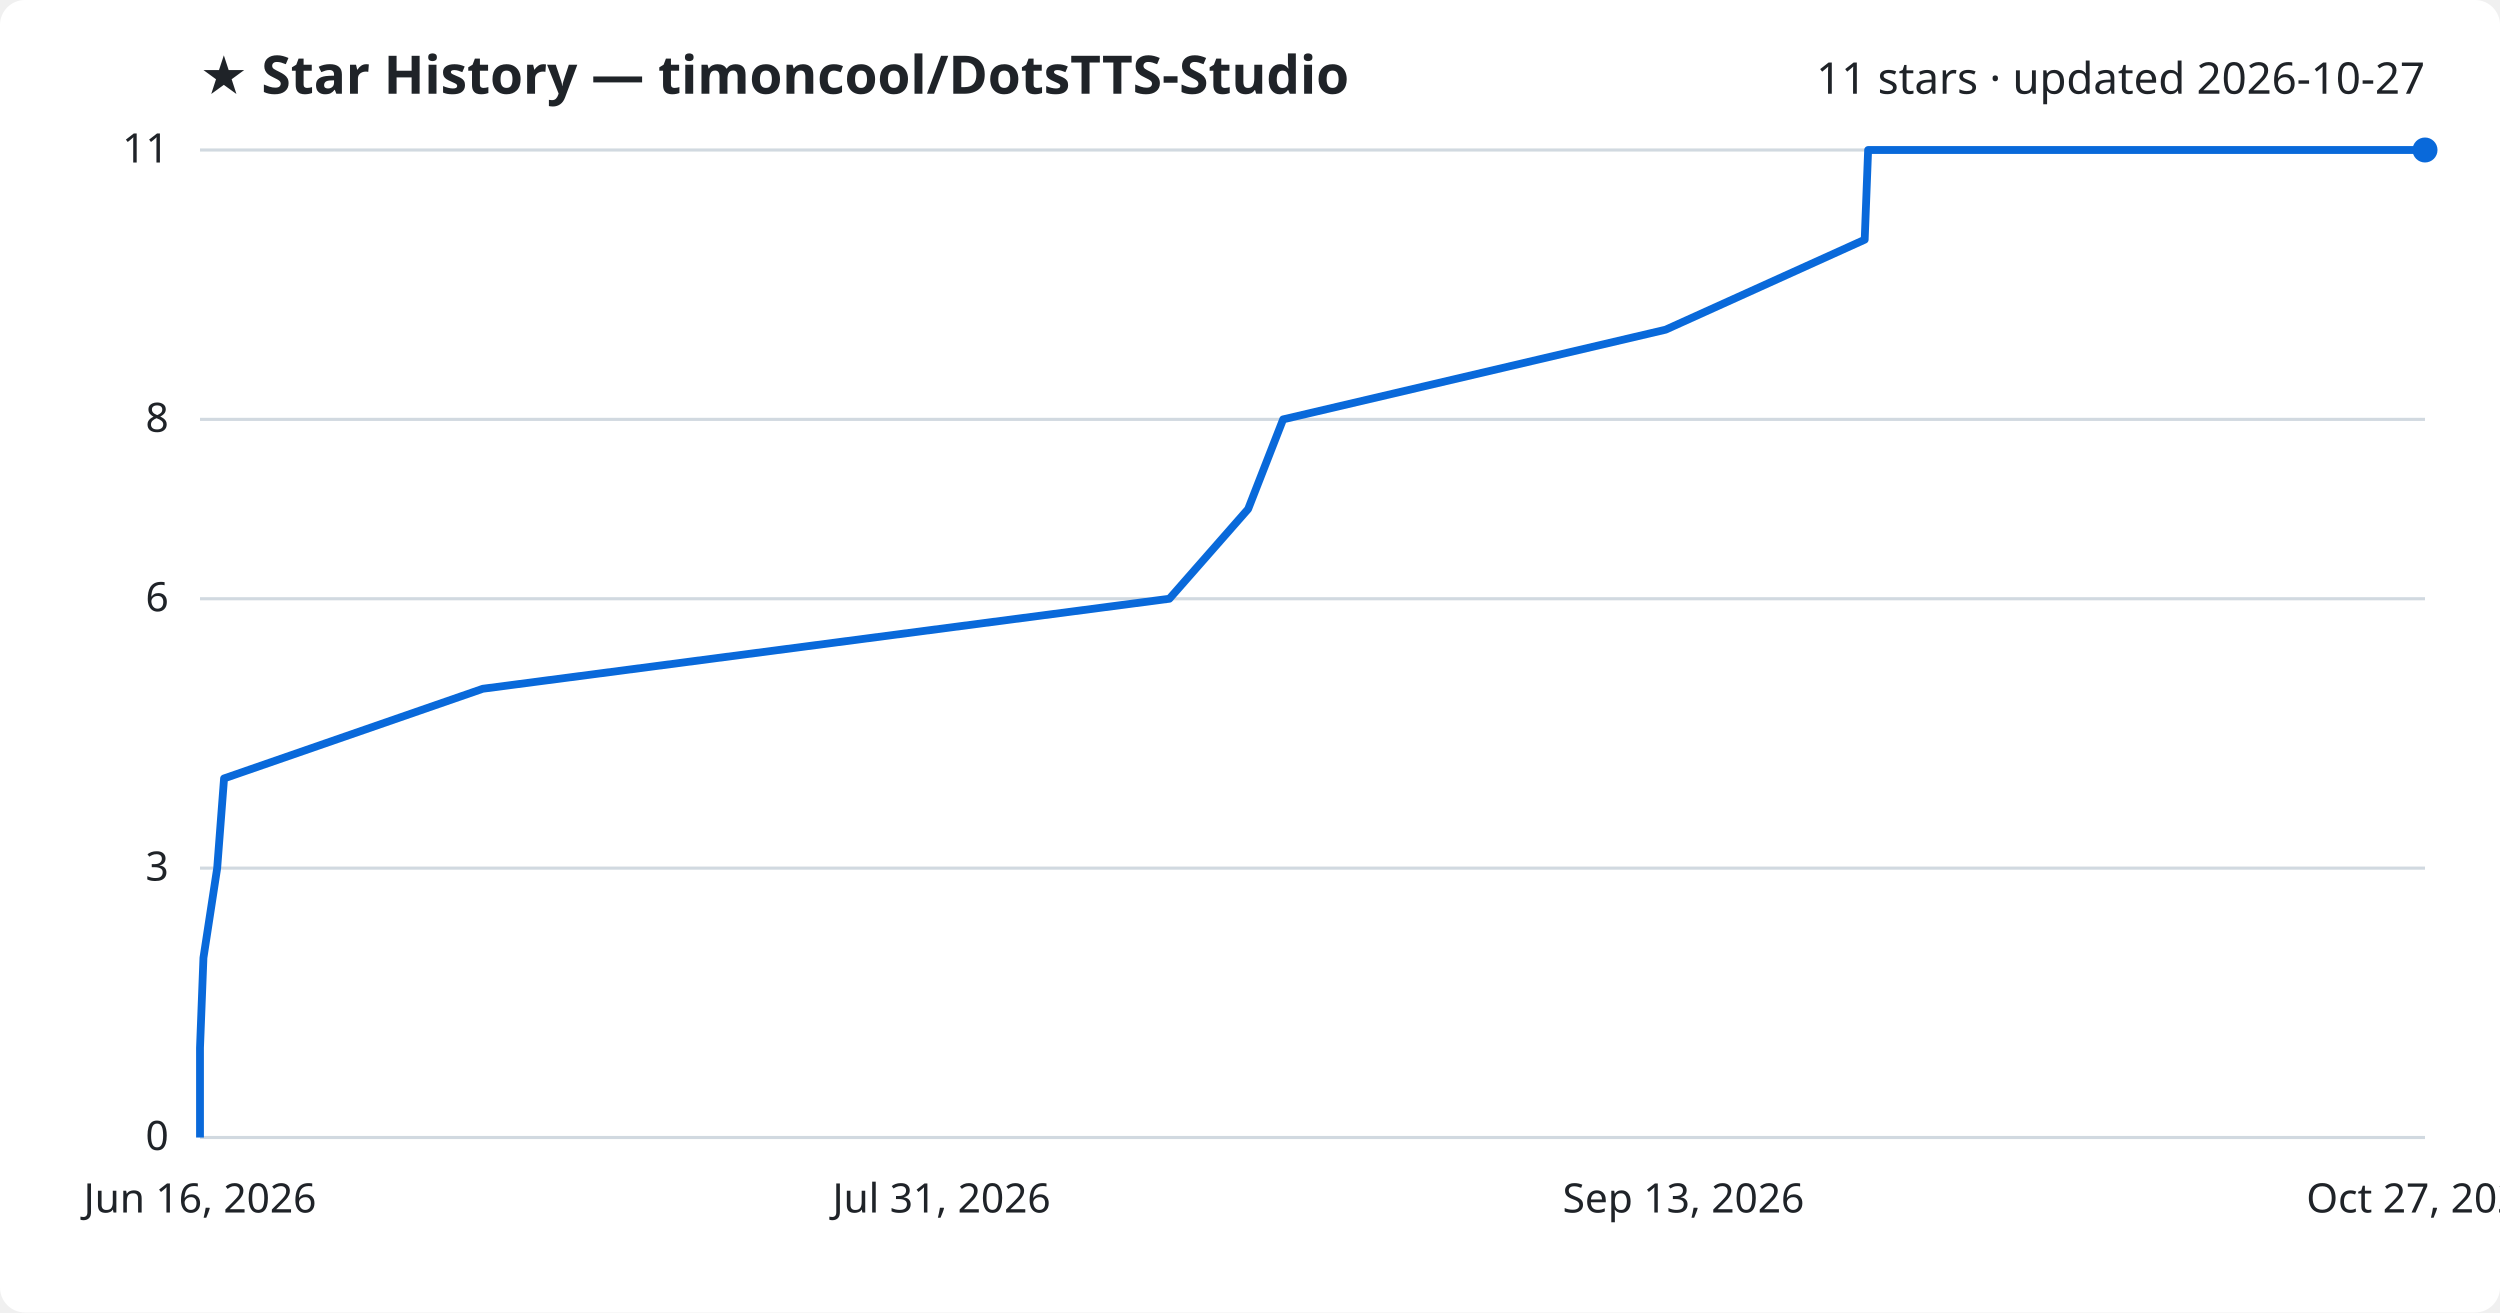
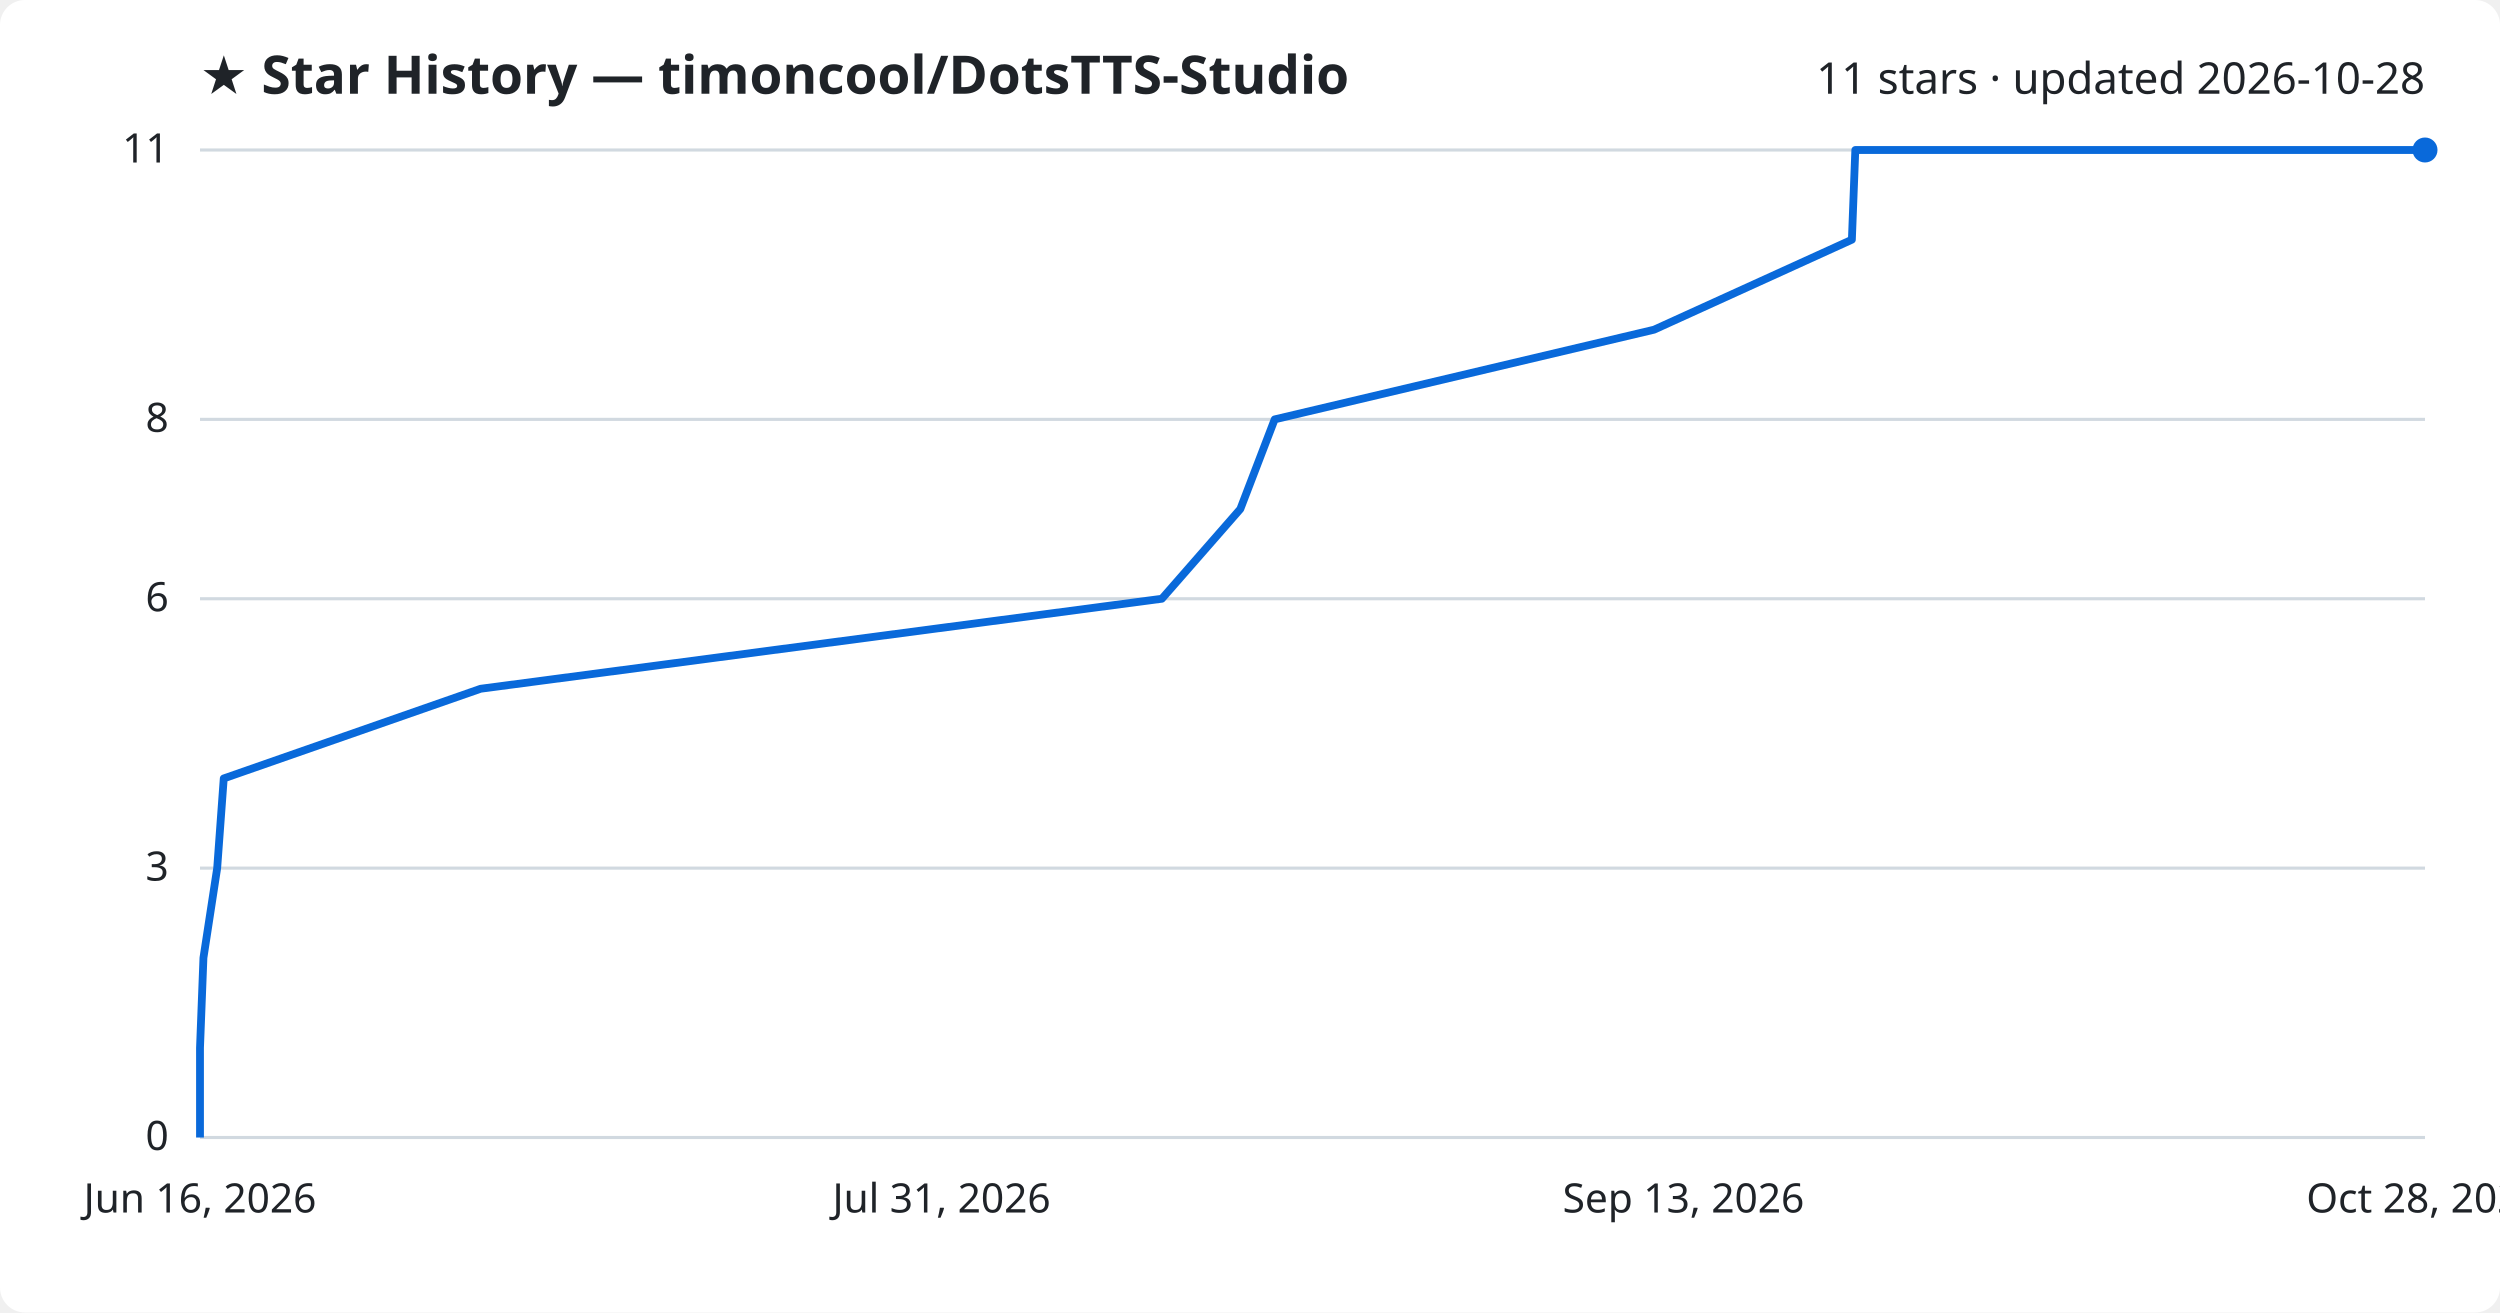
<svg xmlns="http://www.w3.org/2000/svg" viewBox="0 0 800 420" font-family="Segoe UI, sans-serif">
  <rect width="800" height="420" fill="#ffffff" rx="8" />
  <text x="64" y="30" fill="#1f2328" font-size="17" font-weight="700">★ Star History — timoncool/DotsTTS-Studio</text>
-   <text x="776" y="30" fill="#1f2328" font-size="14" text-anchor="end">11 stars · updated 2026-10-27</text>
+   <text x="776" y="30" fill="#1f2328" font-size="14" text-anchor="end">11 stars · updated 2026-10-28</text>
  <line x1="64" y1="364.0" x2="776" y2="364.0" stroke="#d1d9e0" stroke-width="1" />
  <text x="54" y="368.0" fill="#1f2328" font-size="13" text-anchor="end">0</text>
  <line x1="64" y1="277.8" x2="776" y2="277.8" stroke="#d1d9e0" stroke-width="1" />
  <text x="54" y="281.8" fill="#1f2328" font-size="13" text-anchor="end">3</text>
  <line x1="64" y1="191.6" x2="776" y2="191.6" stroke="#d1d9e0" stroke-width="1" />
  <text x="54" y="195.6" fill="#1f2328" font-size="13" text-anchor="end">6</text>
  <line x1="64" y1="134.2" x2="776" y2="134.2" stroke="#d1d9e0" stroke-width="1" />
  <text x="54" y="138.2" fill="#1f2328" font-size="13" text-anchor="end">8</text>
  <line x1="64" y1="48.0" x2="776" y2="48.0" stroke="#d1d9e0" stroke-width="1" />
  <text x="54" y="52.0" fill="#1f2328" font-size="13" text-anchor="end">11</text>
-   <path d="M64.0,364.0 L64.0,335.3 L65.1,306.5 L69.5,277.8 L71.7,249.1 L154.5,220.4 L374.2,191.6 L399.4,162.9 L410.6,134.2 L533.0,105.5 L596.7,76.7 L597.8,48.0 L776.0,48.0" fill="none" stroke="#0969da" stroke-width="2.5" stroke-linejoin="round" />
+   <path d="M64.0,364.0 L64.0,335.3 L65.1,306.5 L69.5,277.8 L71.6,249.1 L153.8,220.4 L371.8,191.6 L396.9,162.9 L407.9,134.2 L529.3,105.5 L592.6,76.7 L593.7,48.0 L776.0,48.0" fill="none" stroke="#0969da" stroke-width="2.5" stroke-linejoin="round" />
  <circle cx="776.0" cy="48.0" r="4" fill="#0969da" />
  <text x="64.0" y="388" fill="#1f2328" font-size="13" text-anchor="middle">Jun 16, 2026</text>
  <text x="301.3" y="388" fill="#1f2328" font-size="13" text-anchor="middle">Jul 31, 2026</text>
  <text x="538.7" y="388" fill="#1f2328" font-size="13" text-anchor="middle">Sep 13, 2026</text>
-   <text x="776.0" y="388" fill="#1f2328" font-size="13" text-anchor="middle">Oct 27, 2026</text>
+   <text x="776.0" y="388" fill="#1f2328" font-size="13" text-anchor="middle">Oct 28, 2026</text>
</svg>
